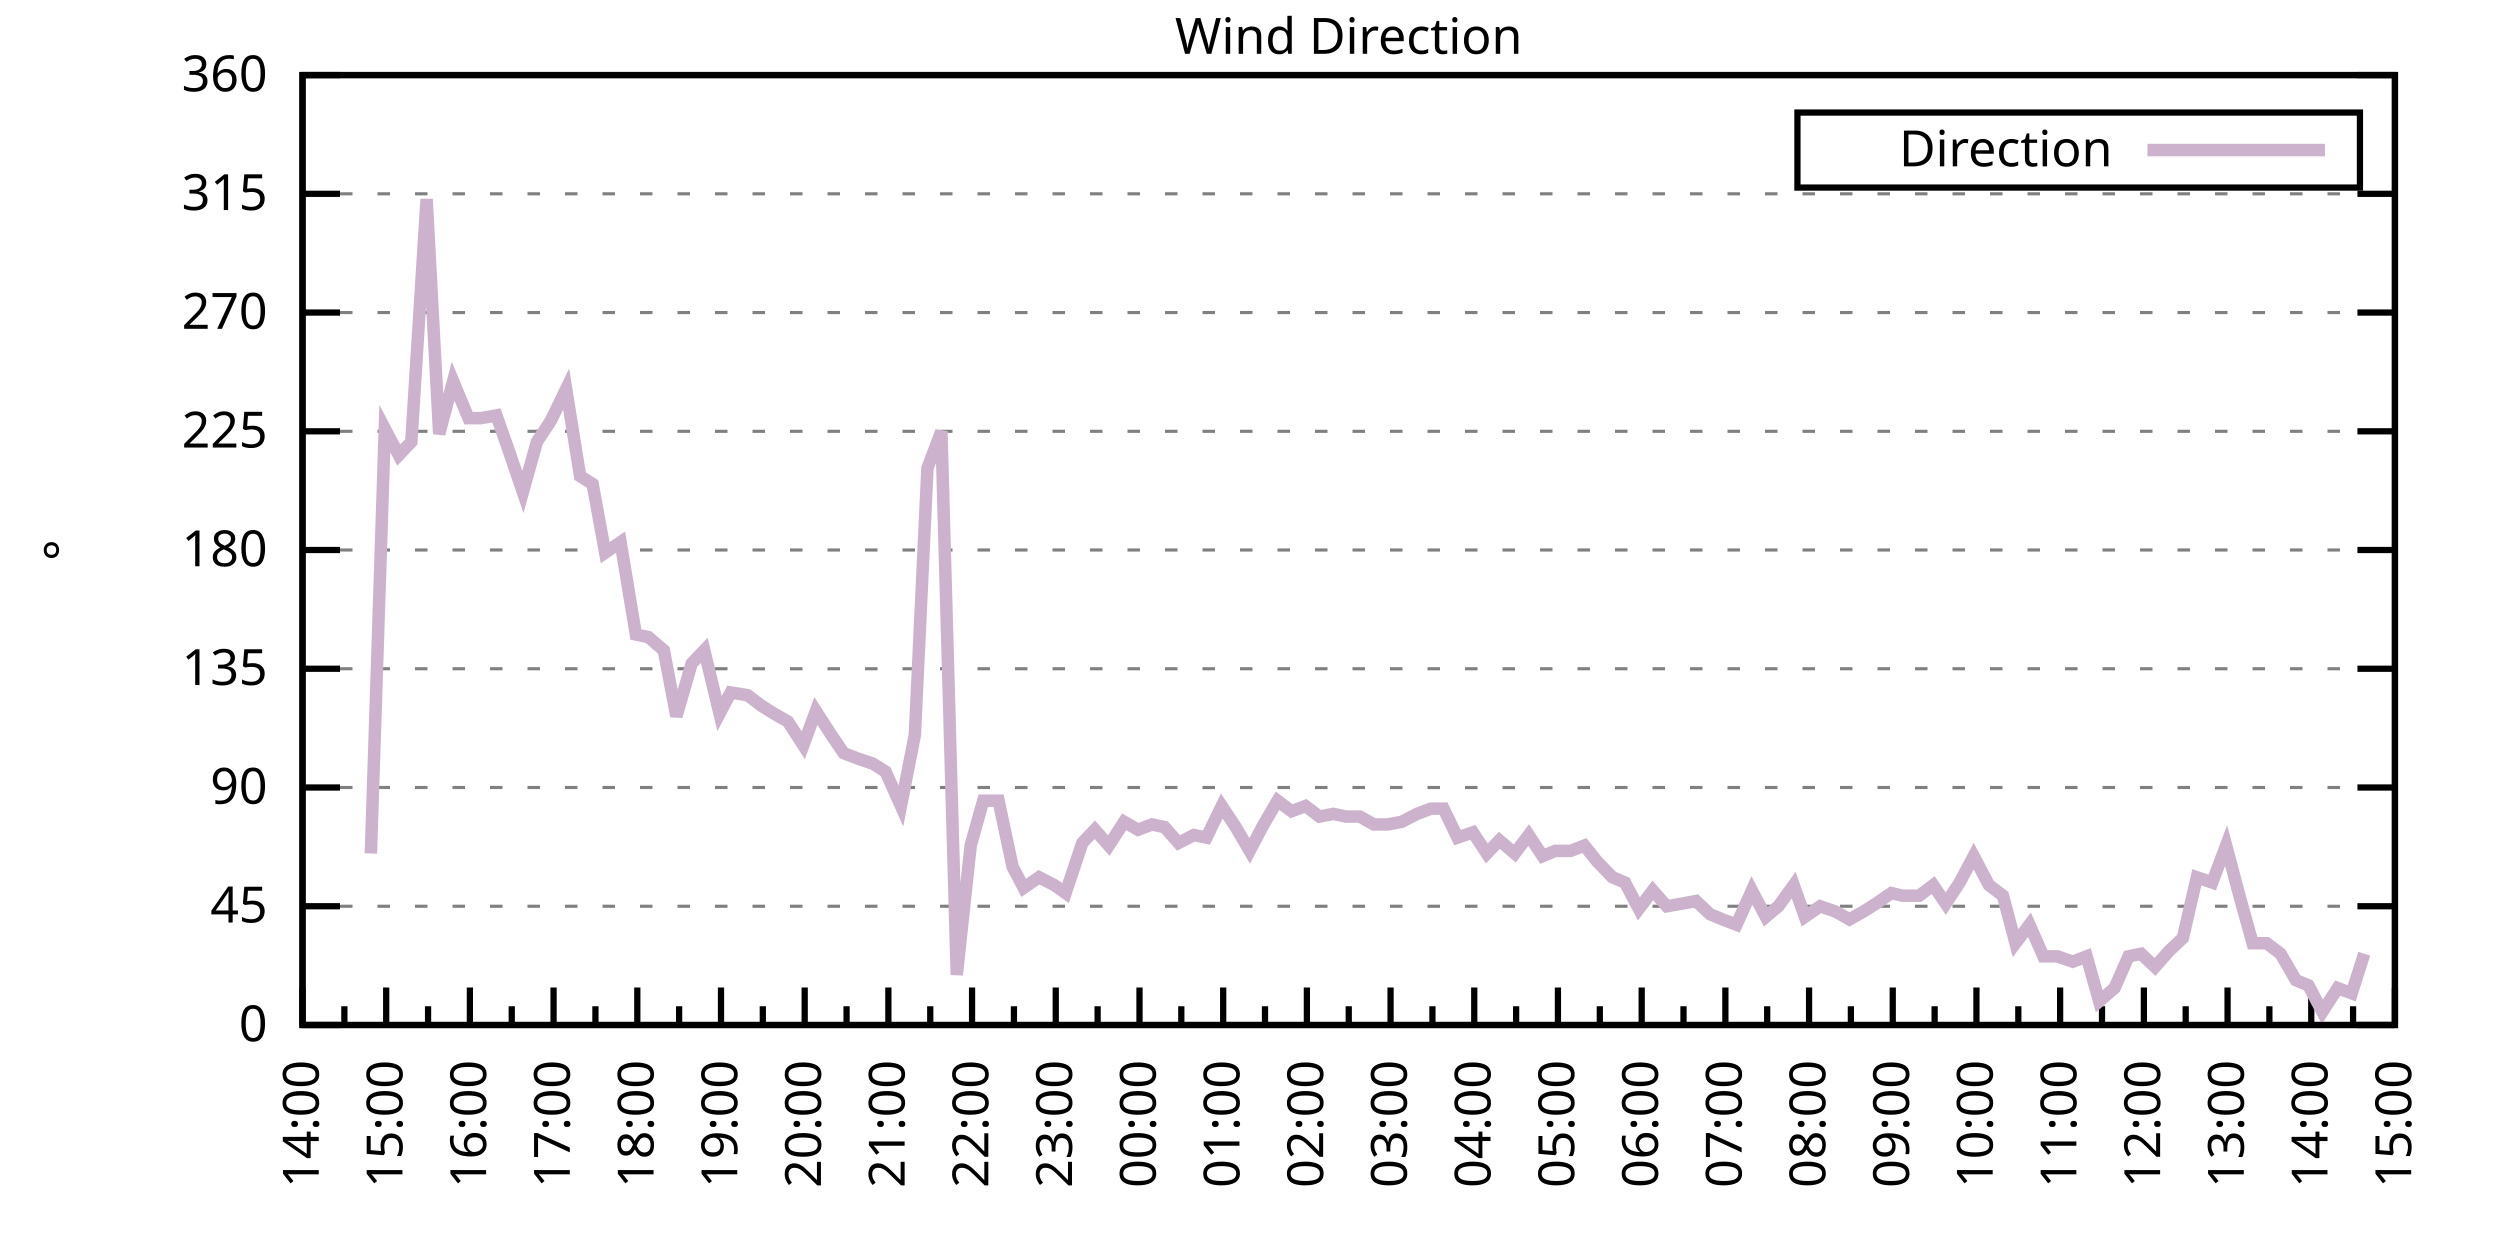
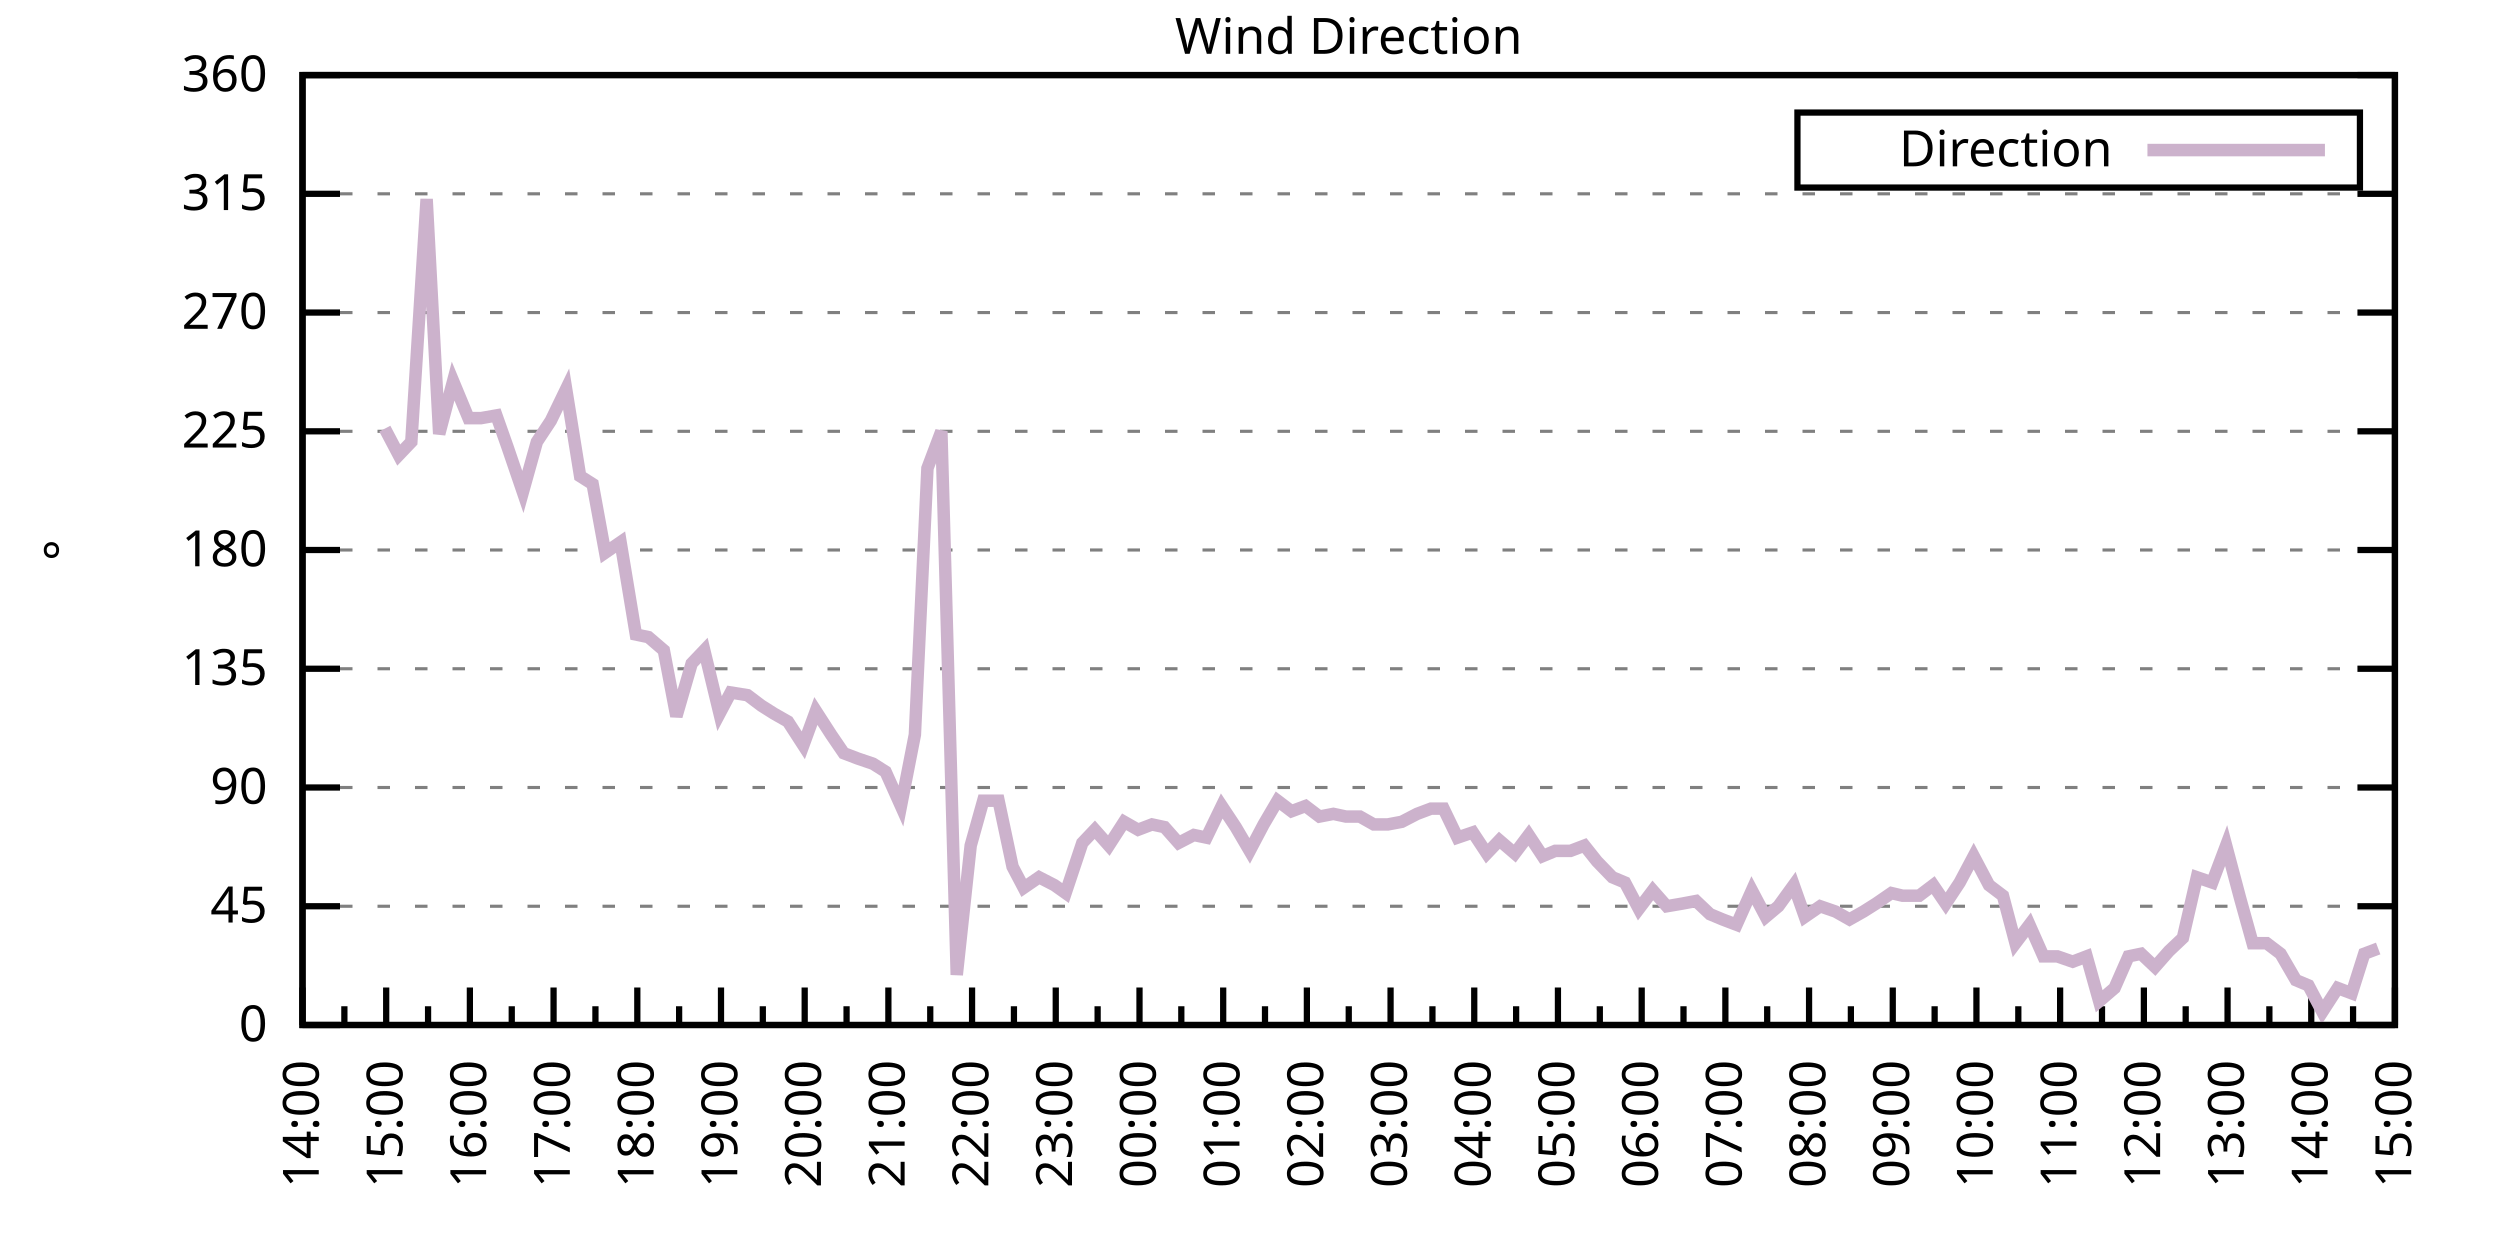
<svg xmlns="http://www.w3.org/2000/svg" xmlns:xlink="http://www.w3.org/1999/xlink" width="400" height="200" viewBox="0 0 400 200">
  <g id="gnuplot_canvas">
    <rect x="0" y="0" width="400" height="200" fill="none" />
    <defs>
      <circle id="gpDot" r="0.5" stroke-width="0.5" stroke="currentColor" />
      <path id="gpPt0" stroke-width="0.333" stroke="currentColor" d="M-1,0 h2 M0,-1 v2" />
      <path id="gpPt1" stroke-width="0.333" stroke="currentColor" d="M-1,-1 L1,1 M1,-1 L-1,1" />
      <path id="gpPt2" stroke-width="0.333" stroke="currentColor" d="M-1,0 L1,0 M0,-1 L0,1 M-1,-1 L1,1 M-1,1 L1,-1" />
      <rect id="gpPt3" stroke-width="0.333" stroke="currentColor" x="-1" y="-1" width="2" height="2" />
      <rect id="gpPt4" stroke-width="0.333" stroke="currentColor" fill="currentColor" x="-1" y="-1" width="2" height="2" />
      <circle id="gpPt5" stroke-width="0.333" stroke="currentColor" cx="0" cy="0" r="1" />
      <use xlink:href="#gpPt5" id="gpPt6" fill="currentColor" stroke="none" />
      <path id="gpPt7" stroke-width="0.333" stroke="currentColor" d="M0,-1.33 L-1.33,0.67 L1.33,0.67 z" />
      <use xlink:href="#gpPt7" id="gpPt8" fill="currentColor" stroke="none" />
      <use xlink:href="#gpPt7" id="gpPt9" stroke="currentColor" transform="rotate(180)" />
      <use xlink:href="#gpPt9" id="gpPt10" fill="currentColor" stroke="none" />
      <use xlink:href="#gpPt3" id="gpPt11" stroke="currentColor" transform="rotate(45)" />
      <use xlink:href="#gpPt11" id="gpPt12" fill="currentColor" stroke="none" />
      <path id="gpPt13" stroke-width="0.333" stroke="currentColor" d="M0,1.330 L1.265,0.411 L0.782,-1.067 L-0.782,-1.076 L-1.265,0.411 z" />
      <use xlink:href="#gpPt13" id="gpPt14" fill="currentColor" stroke="none" />
      <filter id="textbox" filterUnits="objectBoundingBox" x="0" y="0" height="1" width="1">
        <feFlood flood-color="white" flood-opacity="1" result="bgnd" />
        <feComposite in="SourceGraphic" in2="bgnd" operator="atop" />
      </filter>
      <filter id="greybox" filterUnits="objectBoundingBox" x="0" y="0" height="1" width="1">
        <feFlood flood-color="lightgrey" flood-opacity="1" result="grey" />
        <feComposite in="SourceGraphic" in2="grey" operator="atop" />
      </filter>
    </defs>
    <g fill="none" color="white" stroke="currentColor" stroke-width="1.00" stroke-linecap="butt" stroke-linejoin="miter">
</g>
    <g fill="none" color="black" stroke="currentColor" stroke-width="1.00" stroke-linecap="butt" stroke-linejoin="miter">
      <g stroke="none" shape-rendering="crispEdges">
        <polygon fill="rgb(255, 255, 255)" points="48.40,164.00 383.18,164.00 383.18,12.02 48.40,12.02 " />
      </g>
    </g>
    <g fill="none" color="black" stroke="currentColor" stroke-width="1.00" stroke-linecap="butt" stroke-linejoin="miter">
</g>
    <g fill="none" color="black" stroke="black" stroke-width="0.50" stroke-linecap="butt" stroke-linejoin="miter">
</g>
    <g fill="none" color="gray" stroke="currentColor" stroke-width="0.50" stroke-linecap="butt" stroke-linejoin="miter">
      <path stroke="gray" stroke-dasharray="2,4" class="gridline" d="M48.40,164.00 L383.19,164.00  " />
    </g>
    <g fill="none" color="gray" stroke="gray" stroke-width="1.00" stroke-linecap="butt" stroke-linejoin="miter">
</g>
    <g fill="none" color="black" stroke="currentColor" stroke-width="1.00" stroke-linecap="butt" stroke-linejoin="miter">
      <path stroke="black" d="M48.40,164.00 L54.40,164.00 M383.19,164.00 L377.19,164.00  " />
      <g transform="translate(42.80,166.60)" stroke="none" fill="black" font-family="Sans" font-size="8.00" text-anchor="end">
        <text>
          <tspan font-family="Sans"> 0</tspan>
        </text>
      </g>
    </g>
    <g fill="none" color="black" stroke="currentColor" stroke-width="1.00" stroke-linecap="butt" stroke-linejoin="miter">
</g>
    <g fill="none" color="black" stroke="black" stroke-width="0.50" stroke-linecap="butt" stroke-linejoin="miter">
</g>
    <g fill="none" color="gray" stroke="currentColor" stroke-width="0.50" stroke-linecap="butt" stroke-linejoin="miter">
      <path stroke="gray" stroke-dasharray="2,4" class="gridline" d="M48.40,145.00 L383.19,145.00  " />
    </g>
    <g fill="none" color="gray" stroke="gray" stroke-width="1.00" stroke-linecap="butt" stroke-linejoin="miter">
</g>
    <g fill="none" color="black" stroke="currentColor" stroke-width="1.00" stroke-linecap="butt" stroke-linejoin="miter">
      <path stroke="black" d="M48.40,145.00 L54.40,145.00 M383.19,145.00 L377.19,145.00  " />
      <g transform="translate(42.80,147.60)" stroke="none" fill="black" font-family="Sans" font-size="8.00" text-anchor="end">
        <text>
          <tspan font-family="Sans"> 45</tspan>
        </text>
      </g>
    </g>
    <g fill="none" color="black" stroke="currentColor" stroke-width="1.00" stroke-linecap="butt" stroke-linejoin="miter">
</g>
    <g fill="none" color="black" stroke="black" stroke-width="0.50" stroke-linecap="butt" stroke-linejoin="miter">
</g>
    <g fill="none" color="gray" stroke="currentColor" stroke-width="0.50" stroke-linecap="butt" stroke-linejoin="miter">
      <path stroke="gray" stroke-dasharray="2,4" class="gridline" d="M48.40,126.00 L383.19,126.00  " />
    </g>
    <g fill="none" color="gray" stroke="gray" stroke-width="1.00" stroke-linecap="butt" stroke-linejoin="miter">
</g>
    <g fill="none" color="black" stroke="currentColor" stroke-width="1.00" stroke-linecap="butt" stroke-linejoin="miter">
      <path stroke="black" d="M48.40,126.00 L54.40,126.00 M383.19,126.00 L377.19,126.00  " />
      <g transform="translate(42.80,128.60)" stroke="none" fill="black" font-family="Sans" font-size="8.00" text-anchor="end">
        <text>
          <tspan font-family="Sans"> 90</tspan>
        </text>
      </g>
    </g>
    <g fill="none" color="black" stroke="currentColor" stroke-width="1.00" stroke-linecap="butt" stroke-linejoin="miter">
</g>
    <g fill="none" color="black" stroke="black" stroke-width="0.50" stroke-linecap="butt" stroke-linejoin="miter">
</g>
    <g fill="none" color="gray" stroke="currentColor" stroke-width="0.50" stroke-linecap="butt" stroke-linejoin="miter">
      <path stroke="gray" stroke-dasharray="2,4" class="gridline" d="M48.40,107.00 L383.19,107.00  " />
    </g>
    <g fill="none" color="gray" stroke="gray" stroke-width="1.00" stroke-linecap="butt" stroke-linejoin="miter">
</g>
    <g fill="none" color="black" stroke="currentColor" stroke-width="1.00" stroke-linecap="butt" stroke-linejoin="miter">
      <path stroke="black" d="M48.40,107.00 L54.40,107.00 M383.19,107.00 L377.19,107.00  " />
      <g transform="translate(42.80,109.60)" stroke="none" fill="black" font-family="Sans" font-size="8.00" text-anchor="end">
        <text>
          <tspan font-family="Sans"> 135</tspan>
        </text>
      </g>
    </g>
    <g fill="none" color="black" stroke="currentColor" stroke-width="1.00" stroke-linecap="butt" stroke-linejoin="miter">
</g>
    <g fill="none" color="black" stroke="black" stroke-width="0.50" stroke-linecap="butt" stroke-linejoin="miter">
</g>
    <g fill="none" color="gray" stroke="currentColor" stroke-width="0.50" stroke-linecap="butt" stroke-linejoin="miter">
      <path stroke="gray" stroke-dasharray="2,4" class="gridline" d="M48.40,88.00 L383.19,88.00  " />
    </g>
    <g fill="none" color="gray" stroke="gray" stroke-width="1.00" stroke-linecap="butt" stroke-linejoin="miter">
</g>
    <g fill="none" color="black" stroke="currentColor" stroke-width="1.00" stroke-linecap="butt" stroke-linejoin="miter">
      <path stroke="black" d="M48.40,88.00 L54.40,88.00 M383.19,88.00 L377.19,88.00  " />
      <g transform="translate(42.80,90.60)" stroke="none" fill="black" font-family="Sans" font-size="8.00" text-anchor="end">
        <text>
          <tspan font-family="Sans"> 180</tspan>
        </text>
      </g>
    </g>
    <g fill="none" color="black" stroke="currentColor" stroke-width="1.00" stroke-linecap="butt" stroke-linejoin="miter">
</g>
    <g fill="none" color="black" stroke="black" stroke-width="0.50" stroke-linecap="butt" stroke-linejoin="miter">
</g>
    <g fill="none" color="gray" stroke="currentColor" stroke-width="0.50" stroke-linecap="butt" stroke-linejoin="miter">
      <path stroke="gray" stroke-dasharray="2,4" class="gridline" d="M48.40,69.01 L383.19,69.01  " />
    </g>
    <g fill="none" color="gray" stroke="gray" stroke-width="1.00" stroke-linecap="butt" stroke-linejoin="miter">
</g>
    <g fill="none" color="black" stroke="currentColor" stroke-width="1.00" stroke-linecap="butt" stroke-linejoin="miter">
      <path stroke="black" d="M48.40,69.01 L54.40,69.01 M383.19,69.01 L377.19,69.01  " />
      <g transform="translate(42.80,71.61)" stroke="none" fill="black" font-family="Sans" font-size="8.00" text-anchor="end">
        <text>
          <tspan font-family="Sans"> 225</tspan>
        </text>
      </g>
    </g>
    <g fill="none" color="black" stroke="currentColor" stroke-width="1.00" stroke-linecap="butt" stroke-linejoin="miter">
</g>
    <g fill="none" color="black" stroke="black" stroke-width="0.50" stroke-linecap="butt" stroke-linejoin="miter">
</g>
    <g fill="none" color="gray" stroke="currentColor" stroke-width="0.50" stroke-linecap="butt" stroke-linejoin="miter">
      <path stroke="gray" stroke-dasharray="2,4" class="gridline" d="M48.40,50.01 L383.19,50.01  " />
    </g>
    <g fill="none" color="gray" stroke="gray" stroke-width="1.00" stroke-linecap="butt" stroke-linejoin="miter">
</g>
    <g fill="none" color="black" stroke="currentColor" stroke-width="1.00" stroke-linecap="butt" stroke-linejoin="miter">
      <path stroke="black" d="M48.40,50.01 L54.40,50.01 M383.19,50.01 L377.19,50.01  " />
      <g transform="translate(42.80,52.61)" stroke="none" fill="black" font-family="Sans" font-size="8.00" text-anchor="end">
        <text>
          <tspan font-family="Sans"> 270</tspan>
        </text>
      </g>
    </g>
    <g fill="none" color="black" stroke="currentColor" stroke-width="1.00" stroke-linecap="butt" stroke-linejoin="miter">
</g>
    <g fill="none" color="black" stroke="black" stroke-width="0.50" stroke-linecap="butt" stroke-linejoin="miter">
</g>
    <g fill="none" color="gray" stroke="currentColor" stroke-width="0.50" stroke-linecap="butt" stroke-linejoin="miter">
      <path stroke="gray" stroke-dasharray="2,4" class="gridline" d="M48.40,31.01 L383.19,31.01  " />
    </g>
    <g fill="none" color="gray" stroke="gray" stroke-width="1.00" stroke-linecap="butt" stroke-linejoin="miter">
</g>
    <g fill="none" color="black" stroke="currentColor" stroke-width="1.00" stroke-linecap="butt" stroke-linejoin="miter">
      <path stroke="black" d="M48.40,31.01 L54.40,31.01 M383.19,31.01 L377.19,31.01  " />
      <g transform="translate(42.80,33.61)" stroke="none" fill="black" font-family="Sans" font-size="8.00" text-anchor="end">
        <text>
          <tspan font-family="Sans"> 315</tspan>
        </text>
      </g>
    </g>
    <g fill="none" color="black" stroke="currentColor" stroke-width="1.00" stroke-linecap="butt" stroke-linejoin="miter">
</g>
    <g fill="none" color="black" stroke="black" stroke-width="0.50" stroke-linecap="butt" stroke-linejoin="miter">
</g>
    <g fill="none" color="gray" stroke="currentColor" stroke-width="0.50" stroke-linecap="butt" stroke-linejoin="miter">
      <path stroke="gray" stroke-dasharray="2,4" class="gridline" d="M48.40,12.01 L383.19,12.01  " />
    </g>
    <g fill="none" color="gray" stroke="gray" stroke-width="1.00" stroke-linecap="butt" stroke-linejoin="miter">
</g>
    <g fill="none" color="black" stroke="currentColor" stroke-width="1.00" stroke-linecap="butt" stroke-linejoin="miter">
      <path stroke="black" d="M48.40,12.01 L54.40,12.01 M383.19,12.01 L377.19,12.01  " />
      <g transform="translate(42.80,14.61)" stroke="none" fill="black" font-family="Sans" font-size="8.00" text-anchor="end">
        <text>
          <tspan font-family="Sans"> 360</tspan>
        </text>
      </g>
    </g>
    <g fill="none" color="black" stroke="currentColor" stroke-width="1.00" stroke-linecap="butt" stroke-linejoin="miter">
      <path stroke="black" d="M48.40,164.00 L48.40,158.00  " />
      <g transform="translate(51.00,169.60) rotate(270)" stroke="none" fill="black" font-family="Sans" font-size="8.00" text-anchor="end">
        <text>
          <tspan font-family="Sans">14:00</tspan>
        </text>
      </g>
    </g>
    <g fill="none" color="black" stroke="currentColor" stroke-width="1.00" stroke-linecap="butt" stroke-linejoin="miter">
      <path stroke="black" d="M55.10,164.00 L55.10,161.00 M61.79,164.00 L61.79,158.00  " />
      <g transform="translate(64.39,169.60) rotate(270)" stroke="none" fill="black" font-family="Sans" font-size="8.00" text-anchor="end">
        <text>
          <tspan font-family="Sans">15:00</tspan>
        </text>
      </g>
    </g>
    <g fill="none" color="black" stroke="currentColor" stroke-width="1.00" stroke-linecap="butt" stroke-linejoin="miter">
      <path stroke="black" d="M68.49,164.00 L68.49,161.00 M75.18,164.00 L75.18,158.00  " />
      <g transform="translate(77.78,169.60) rotate(270)" stroke="none" fill="black" font-family="Sans" font-size="8.00" text-anchor="end">
        <text>
          <tspan font-family="Sans">16:00</tspan>
        </text>
      </g>
    </g>
    <g fill="none" color="black" stroke="currentColor" stroke-width="1.00" stroke-linecap="butt" stroke-linejoin="miter">
      <path stroke="black" d="M81.88,164.00 L81.88,161.00 M88.57,164.00 L88.57,158.00  " />
      <g transform="translate(91.17,169.60) rotate(270)" stroke="none" fill="black" font-family="Sans" font-size="8.00" text-anchor="end">
        <text>
          <tspan font-family="Sans">17:00</tspan>
        </text>
      </g>
    </g>
    <g fill="none" color="black" stroke="currentColor" stroke-width="1.00" stroke-linecap="butt" stroke-linejoin="miter">
      <path stroke="black" d="M95.27,164.00 L95.27,161.00 M101.97,164.00 L101.97,158.00  " />
      <g transform="translate(104.57,169.60) rotate(270)" stroke="none" fill="black" font-family="Sans" font-size="8.00" text-anchor="end">
        <text>
          <tspan font-family="Sans">18:00</tspan>
        </text>
      </g>
    </g>
    <g fill="none" color="black" stroke="currentColor" stroke-width="1.00" stroke-linecap="butt" stroke-linejoin="miter">
      <path stroke="black" d="M108.66,164.00 L108.66,161.00 M115.36,164.00 L115.36,158.00  " />
      <g transform="translate(117.96,169.60) rotate(270)" stroke="none" fill="black" font-family="Sans" font-size="8.00" text-anchor="end">
        <text>
          <tspan font-family="Sans">19:00</tspan>
        </text>
      </g>
    </g>
    <g fill="none" color="black" stroke="currentColor" stroke-width="1.00" stroke-linecap="butt" stroke-linejoin="miter">
      <path stroke="black" d="M122.05,164.00 L122.05,161.00 M128.75,164.00 L128.75,158.00  " />
      <g transform="translate(131.35,169.60) rotate(270)" stroke="none" fill="black" font-family="Sans" font-size="8.00" text-anchor="end">
        <text>
          <tspan font-family="Sans">20:00</tspan>
        </text>
      </g>
    </g>
    <g fill="none" color="black" stroke="currentColor" stroke-width="1.00" stroke-linecap="butt" stroke-linejoin="miter">
      <path stroke="black" d="M135.45,164.00 L135.45,161.00 M142.14,164.00 L142.14,158.00  " />
      <g transform="translate(144.74,169.60) rotate(270)" stroke="none" fill="black" font-family="Sans" font-size="8.00" text-anchor="end">
        <text>
          <tspan font-family="Sans">21:00</tspan>
        </text>
      </g>
    </g>
    <g fill="none" color="black" stroke="currentColor" stroke-width="1.00" stroke-linecap="butt" stroke-linejoin="miter">
      <path stroke="black" d="M148.84,164.00 L148.84,161.00 M155.53,164.00 L155.53,158.00  " />
      <g transform="translate(158.13,169.60) rotate(270)" stroke="none" fill="black" font-family="Sans" font-size="8.00" text-anchor="end">
        <text>
          <tspan font-family="Sans">22:00</tspan>
        </text>
      </g>
    </g>
    <g fill="none" color="black" stroke="currentColor" stroke-width="1.00" stroke-linecap="butt" stroke-linejoin="miter">
      <path stroke="black" d="M162.23,164.00 L162.23,161.00 M168.92,164.00 L168.92,158.00  " />
      <g transform="translate(171.52,169.60) rotate(270)" stroke="none" fill="black" font-family="Sans" font-size="8.00" text-anchor="end">
        <text>
          <tspan font-family="Sans">23:00</tspan>
        </text>
      </g>
    </g>
    <g fill="none" color="black" stroke="currentColor" stroke-width="1.00" stroke-linecap="butt" stroke-linejoin="miter">
      <path stroke="black" d="M175.62,164.00 L175.62,161.00 M182.32,164.00 L182.32,158.00  " />
      <g transform="translate(184.92,169.60) rotate(270)" stroke="none" fill="black" font-family="Sans" font-size="8.00" text-anchor="end">
        <text>
          <tspan font-family="Sans">00:00</tspan>
        </text>
      </g>
    </g>
    <g fill="none" color="black" stroke="currentColor" stroke-width="1.00" stroke-linecap="butt" stroke-linejoin="miter">
      <path stroke="black" d="M189.01,164.00 L189.01,161.00 M195.71,164.00 L195.71,158.00  " />
      <g transform="translate(198.31,169.60) rotate(270)" stroke="none" fill="black" font-family="Sans" font-size="8.00" text-anchor="end">
        <text>
          <tspan font-family="Sans">01:00</tspan>
        </text>
      </g>
    </g>
    <g fill="none" color="black" stroke="currentColor" stroke-width="1.00" stroke-linecap="butt" stroke-linejoin="miter">
      <path stroke="black" d="M202.40,164.00 L202.40,161.00 M209.10,164.00 L209.10,158.00  " />
      <g transform="translate(211.70,169.60) rotate(270)" stroke="none" fill="black" font-family="Sans" font-size="8.00" text-anchor="end">
        <text>
          <tspan font-family="Sans">02:00</tspan>
        </text>
      </g>
    </g>
    <g fill="none" color="black" stroke="currentColor" stroke-width="1.00" stroke-linecap="butt" stroke-linejoin="miter">
      <path stroke="black" d="M215.80,164.00 L215.80,161.00 M222.49,164.00 L222.49,158.00  " />
      <g transform="translate(225.09,169.60) rotate(270)" stroke="none" fill="black" font-family="Sans" font-size="8.00" text-anchor="end">
        <text>
          <tspan font-family="Sans">03:00</tspan>
        </text>
      </g>
    </g>
    <g fill="none" color="black" stroke="currentColor" stroke-width="1.00" stroke-linecap="butt" stroke-linejoin="miter">
      <path stroke="black" d="M229.19,164.00 L229.19,161.00 M235.88,164.00 L235.88,158.00  " />
      <g transform="translate(238.48,169.60) rotate(270)" stroke="none" fill="black" font-family="Sans" font-size="8.00" text-anchor="end">
        <text>
          <tspan font-family="Sans">04:00</tspan>
        </text>
      </g>
    </g>
    <g fill="none" color="black" stroke="currentColor" stroke-width="1.00" stroke-linecap="butt" stroke-linejoin="miter">
      <path stroke="black" d="M242.58,164.00 L242.58,161.00 M249.27,164.00 L249.27,158.00  " />
      <g transform="translate(251.87,169.60) rotate(270)" stroke="none" fill="black" font-family="Sans" font-size="8.00" text-anchor="end">
        <text>
          <tspan font-family="Sans">05:00</tspan>
        </text>
      </g>
    </g>
    <g fill="none" color="black" stroke="currentColor" stroke-width="1.00" stroke-linecap="butt" stroke-linejoin="miter">
      <path stroke="black" d="M255.97,164.00 L255.97,161.00 M262.67,164.00 L262.67,158.00  " />
      <g transform="translate(265.27,169.60) rotate(270)" stroke="none" fill="black" font-family="Sans" font-size="8.00" text-anchor="end">
        <text>
          <tspan font-family="Sans">06:00</tspan>
        </text>
      </g>
    </g>
    <g fill="none" color="black" stroke="currentColor" stroke-width="1.00" stroke-linecap="butt" stroke-linejoin="miter">
      <path stroke="black" d="M269.36,164.00 L269.36,161.00 M276.06,164.00 L276.06,158.00  " />
      <g transform="translate(278.66,169.60) rotate(270)" stroke="none" fill="black" font-family="Sans" font-size="8.00" text-anchor="end">
        <text>
          <tspan font-family="Sans">07:00</tspan>
        </text>
      </g>
    </g>
    <g fill="none" color="black" stroke="currentColor" stroke-width="1.00" stroke-linecap="butt" stroke-linejoin="miter">
      <path stroke="black" d="M282.75,164.00 L282.75,161.00 M289.45,164.00 L289.45,158.00  " />
      <g transform="translate(292.05,169.60) rotate(270)" stroke="none" fill="black" font-family="Sans" font-size="8.00" text-anchor="end">
        <text>
          <tspan font-family="Sans">08:00</tspan>
        </text>
      </g>
    </g>
    <g fill="none" color="black" stroke="currentColor" stroke-width="1.00" stroke-linecap="butt" stroke-linejoin="miter">
      <path stroke="black" d="M296.14,164.00 L296.14,161.00 M302.84,164.00 L302.84,158.00  " />
      <g transform="translate(305.44,169.60) rotate(270)" stroke="none" fill="black" font-family="Sans" font-size="8.00" text-anchor="end">
        <text>
          <tspan font-family="Sans">09:00</tspan>
        </text>
      </g>
    </g>
    <g fill="none" color="black" stroke="currentColor" stroke-width="1.00" stroke-linecap="butt" stroke-linejoin="miter">
      <path stroke="black" d="M309.54,164.00 L309.54,161.00 M316.23,164.00 L316.23,158.00  " />
      <g transform="translate(318.83,169.60) rotate(270)" stroke="none" fill="black" font-family="Sans" font-size="8.00" text-anchor="end">
        <text>
          <tspan font-family="Sans">10:00</tspan>
        </text>
      </g>
    </g>
    <g fill="none" color="black" stroke="currentColor" stroke-width="1.00" stroke-linecap="butt" stroke-linejoin="miter">
      <path stroke="black" d="M322.93,164.00 L322.93,161.00 M329.62,164.00 L329.62,158.00  " />
      <g transform="translate(332.22,169.60) rotate(270)" stroke="none" fill="black" font-family="Sans" font-size="8.00" text-anchor="end">
        <text>
          <tspan font-family="Sans">11:00</tspan>
        </text>
      </g>
    </g>
    <g fill="none" color="black" stroke="currentColor" stroke-width="1.00" stroke-linecap="butt" stroke-linejoin="miter">
      <path stroke="black" d="M336.32,164.00 L336.32,161.00 M343.02,164.00 L343.02,158.00  " />
      <g transform="translate(345.62,169.60) rotate(270)" stroke="none" fill="black" font-family="Sans" font-size="8.00" text-anchor="end">
        <text>
          <tspan font-family="Sans">12:00</tspan>
        </text>
      </g>
    </g>
    <g fill="none" color="black" stroke="currentColor" stroke-width="1.00" stroke-linecap="butt" stroke-linejoin="miter">
      <path stroke="black" d="M349.71,164.00 L349.71,161.00 M356.41,164.00 L356.41,158.00  " />
      <g transform="translate(359.01,169.60) rotate(270)" stroke="none" fill="black" font-family="Sans" font-size="8.00" text-anchor="end">
        <text>
          <tspan font-family="Sans">13:00</tspan>
        </text>
      </g>
    </g>
    <g fill="none" color="black" stroke="currentColor" stroke-width="1.00" stroke-linecap="butt" stroke-linejoin="miter">
      <path stroke="black" d="M363.10,164.00 L363.10,161.00 M369.80,164.00 L369.80,158.00  " />
      <g transform="translate(372.40,169.60) rotate(270)" stroke="none" fill="black" font-family="Sans" font-size="8.00" text-anchor="end">
        <text>
          <tspan font-family="Sans">14:00</tspan>
        </text>
      </g>
    </g>
    <g fill="none" color="black" stroke="currentColor" stroke-width="1.00" stroke-linecap="butt" stroke-linejoin="miter">
      <path stroke="black" d="M376.49,164.00 L376.49,161.00 M383.19,164.00 L383.19,158.00  " />
      <g transform="translate(385.79,169.60) rotate(270)" stroke="none" fill="black" font-family="Sans" font-size="8.00" text-anchor="end">
        <text>
          <tspan font-family="Sans">15:00</tspan>
        </text>
      </g>
    </g>
    <g fill="none" color="black" stroke="currentColor" stroke-width="1.00" stroke-linecap="butt" stroke-linejoin="miter">
</g>
    <g fill="none" color="black" stroke="currentColor" stroke-width="1.00" stroke-linecap="butt" stroke-linejoin="miter">
      <path stroke="black" d="M48.40,12.01 L48.40,164.00 L383.19,164.00 L383.19,12.01 L48.40,12.01 Z  " />
    </g>
    <g fill="none" color="black" stroke="currentColor" stroke-width="1.00" stroke-linecap="butt" stroke-linejoin="miter">
      <g transform="translate(12.80,88.01) rotate(270)" stroke="none" fill="black" font-family="Sans" font-size="8.00" text-anchor="middle">
        <text>
          <tspan font-family="Sans">°</tspan>
        </text>
      </g>
    </g>
    <g fill="none" color="black" stroke="currentColor" stroke-width="1.00" stroke-linecap="butt" stroke-linejoin="miter">
</g>
    <g fill="none" color="black" stroke="currentColor" stroke-width="1.00" stroke-linecap="butt" stroke-linejoin="miter">
      <path stroke="black" d="M287.59,30.01 L287.59,18.01 L377.59,18.01 L377.59,30.01 L287.59,30.01 Z  " />
    </g>
    <g id="Wind_direction_plot_1">
      <g fill="none" color="white" stroke="black" stroke-width="2.00" stroke-linecap="butt" stroke-linejoin="miter">
</g>
      <g fill="none" color="black" stroke="currentColor" stroke-width="2.00" stroke-linecap="butt" stroke-linejoin="miter">
        <g transform="translate(337.99,26.61)" stroke="none" fill="black" font-family="Sans" font-size="8.00" text-anchor="end">
          <text>
            <tspan font-family="Sans">Direction</tspan>
          </text>
        </g>
      </g>
      <g fill="none" color="black" stroke="currentColor" stroke-width="2.00" stroke-linecap="butt" stroke-linejoin="miter">
-         <path stroke="rgb(204, 178, 204)" d="M343.59,24.01 L371.99,24.01 M59.34,136.56 L61.57,68.58 L63.80,72.81 L65.81,70.70 L68.26,31.85 L70.27,69.43   L72.50,60.98 L74.96,66.90 L76.97,66.90 L79.42,66.47 L81.21,71.54 L83.66,78.72 L85.90,70.70 L88.13,67.32   L90.58,62.25 L92.82,76.18 L94.82,77.45 L96.83,88.43 L99.29,86.74 L101.74,101.52 L103.75,101.94 L106.21,104.05   L108.22,114.60 L110.67,106.16 L112.68,104.05 L115.13,114.18 L116.92,110.80 L119.60,111.23 L121.83,112.91 L123.84,114.18   L126.07,115.45 L128.53,119.25 L130.54,113.76 L132.99,117.56 L135.00,120.51 L137.23,121.36 L139.69,122.20 L141.69,123.47   L144.15,128.96 L146.38,117.56 L148.39,74.92 L150.62,69.01 L153.08,155.98 L155.31,135.29 L157.32,128.11 L159.77,128.11   L162.01,138.67 L163.79,142.05 L166.25,140.36 L168.70,141.62 L170.49,142.89 L173.17,134.87 L175.17,132.76 L177.41,135.29   L179.86,131.49 L182.09,132.76 L184.32,131.91 L186.33,132.34 L188.57,134.87 L191.02,133.60 L193.03,134.02 L195.48,128.96   L197.72,132.34 L199.95,136.14 L202.18,131.91 L204.41,128.11 L206.64,129.80 L208.88,128.96 L211.11,130.65 L213.34,130.22   L215.35,130.65 L217.58,130.65 L219.81,131.91 L222.04,131.91 L224.28,131.49 L226.73,130.22 L228.96,129.38 L230.97,129.38   L233.20,134.02 L235.66,133.18 L237.89,136.56 L239.90,134.45 L242.36,136.56 L244.59,133.60 L246.82,136.98 L248.83,136.14   L251.28,136.14 L253.51,135.29 L255.52,137.82 L257.98,140.36 L259.99,141.20 L262.22,145.42 L264.45,142.47 L266.68,145.00   L269.14,144.58 L271.37,144.16 L273.60,146.27 L275.61,147.11 L277.84,147.96 L280.30,142.47 L282.53,146.69 L284.54,145.00   L286.99,141.62 L288.78,146.69 L291.23,145.00 L293.69,145.85 L295.92,147.11 L298.15,145.85 L300.16,144.58 L302.62,142.89   L304.40,143.31 L307.08,143.31 L309.31,141.62 L311.32,144.58 L313.55,141.20 L315.79,136.98 L318.24,141.62 L320.47,143.31   L322.48,150.91 L324.71,147.96 L326.95,153.02 L329.18,153.02 L331.63,153.87 L333.86,153.02 L335.87,160.20 L338.33,158.09   L340.56,153.02 L342.57,152.60 L344.80,154.71 L347.03,152.18 L349.26,150.07 L351.50,140.36 L353.95,141.20 L356.18,135.29   L358.42,143.73 L360.42,150.91 L362.66,150.91 L364.89,152.60 L367.34,156.82 L369.35,157.67 L371.58,161.89 L374.04,158.09   L376.27,158.93 L378.28,152.60  " />
+         <path stroke="rgb(204, 178, 204)" d="M343.59,24.01 L371.99,24.01 M61.57,68.58 L63.80,72.81 L65.81,70.70 L68.26,31.85 L70.27,69.43 L72.50,60.98   L74.96,66.90 L76.97,66.90 L79.42,66.47 L81.21,71.54 L83.66,78.72 L85.90,70.70 L88.13,67.32 L90.58,62.25   L92.82,76.18 L94.82,77.45 L96.83,88.43 L99.29,86.74 L101.74,101.52 L103.75,101.94 L106.21,104.05 L108.22,114.60   L110.67,106.16 L112.68,104.05 L115.13,114.18 L116.92,110.80 L119.60,111.23 L121.83,112.91 L123.84,114.18 L126.07,115.45   L128.53,119.25 L130.54,113.76 L132.99,117.56 L135.00,120.51 L137.23,121.36 L139.69,122.20 L141.69,123.47 L144.15,128.96   L146.38,117.56 L148.39,74.92 L150.62,69.01 L153.08,155.98 L155.31,135.29 L157.32,128.11 L159.77,128.11 L162.01,138.67   L163.79,142.05 L166.25,140.36 L168.70,141.62 L170.49,142.89 L173.17,134.87 L175.17,132.76 L177.41,135.29 L179.86,131.49   L182.09,132.76 L184.32,131.91 L186.33,132.34 L188.57,134.87 L191.02,133.60 L193.03,134.02 L195.48,128.96 L197.72,132.34   L199.95,136.14 L202.18,131.91 L204.41,128.11 L206.64,129.80 L208.88,128.96 L211.11,130.65 L213.34,130.22 L215.35,130.65   L217.58,130.65 L219.81,131.91 L222.04,131.91 L224.28,131.49 L226.73,130.22 L228.96,129.38 L230.97,129.38 L233.20,134.02   L235.66,133.18 L237.89,136.56 L239.90,134.45 L242.36,136.56 L244.59,133.60 L246.82,136.98 L248.83,136.14 L251.28,136.14   L253.51,135.29 L255.52,137.82 L257.98,140.36 L259.99,141.20 L262.22,145.42 L264.45,142.47 L266.68,145.00 L269.14,144.58   L271.37,144.16 L273.60,146.27 L275.61,147.11 L277.84,147.96 L280.30,142.47 L282.53,146.69 L284.54,145.00 L286.99,141.62   L288.78,146.69 L291.23,145.00 L293.69,145.85 L295.92,147.11 L298.15,145.85 L300.16,144.58 L302.62,142.89 L304.40,143.31   L307.08,143.31 L309.31,141.62 L311.32,144.58 L313.55,141.20 L315.79,136.98 L318.24,141.62 L320.47,143.31 L322.48,150.91   L324.71,147.96 L326.95,153.02 L329.18,153.02 L331.63,153.87 L333.86,153.02 L335.87,160.20 L338.33,158.09 L340.56,153.02   L342.57,152.60 L344.80,154.71 L347.03,152.18 L349.26,150.07 L351.50,140.36 L353.95,141.20 L356.18,135.29 L358.42,143.73   L360.42,150.91 L362.66,150.91 L364.89,152.60 L367.34,156.82 L369.35,157.67 L371.58,161.89 L374.04,158.09 L376.27,158.93   L378.28,152.60 L380.51,151.76  " />
      </g>
    </g>
    <g fill="none" color="black" stroke="currentColor" stroke-width="2.00" stroke-linecap="butt" stroke-linejoin="miter">
</g>
    <g fill="none" color="black" stroke="black" stroke-width="1.00" stroke-linecap="butt" stroke-linejoin="miter">
</g>
    <g fill="none" color="black" stroke="currentColor" stroke-width="1.00" stroke-linecap="butt" stroke-linejoin="miter">
      <path stroke="black" d="M48.40,12.01 L48.40,164.00 L383.19,164.00 L383.19,12.01 L48.40,12.01 Z  " />
    </g>
    <g fill="none" color="black" stroke="currentColor" stroke-width="1.00" stroke-linecap="butt" stroke-linejoin="miter">
      <g transform="translate(215.79,8.61)" stroke="none" fill="black" font-family="Sans" font-size="8.00" text-anchor="middle">
        <text>
          <tspan font-family="Sans">Wind Direction</tspan>
        </text>
      </g>
    </g>
    <g fill="none" color="black" stroke="currentColor" stroke-width="1.00" stroke-linecap="butt" stroke-linejoin="miter">
</g>
  </g>
</svg>
